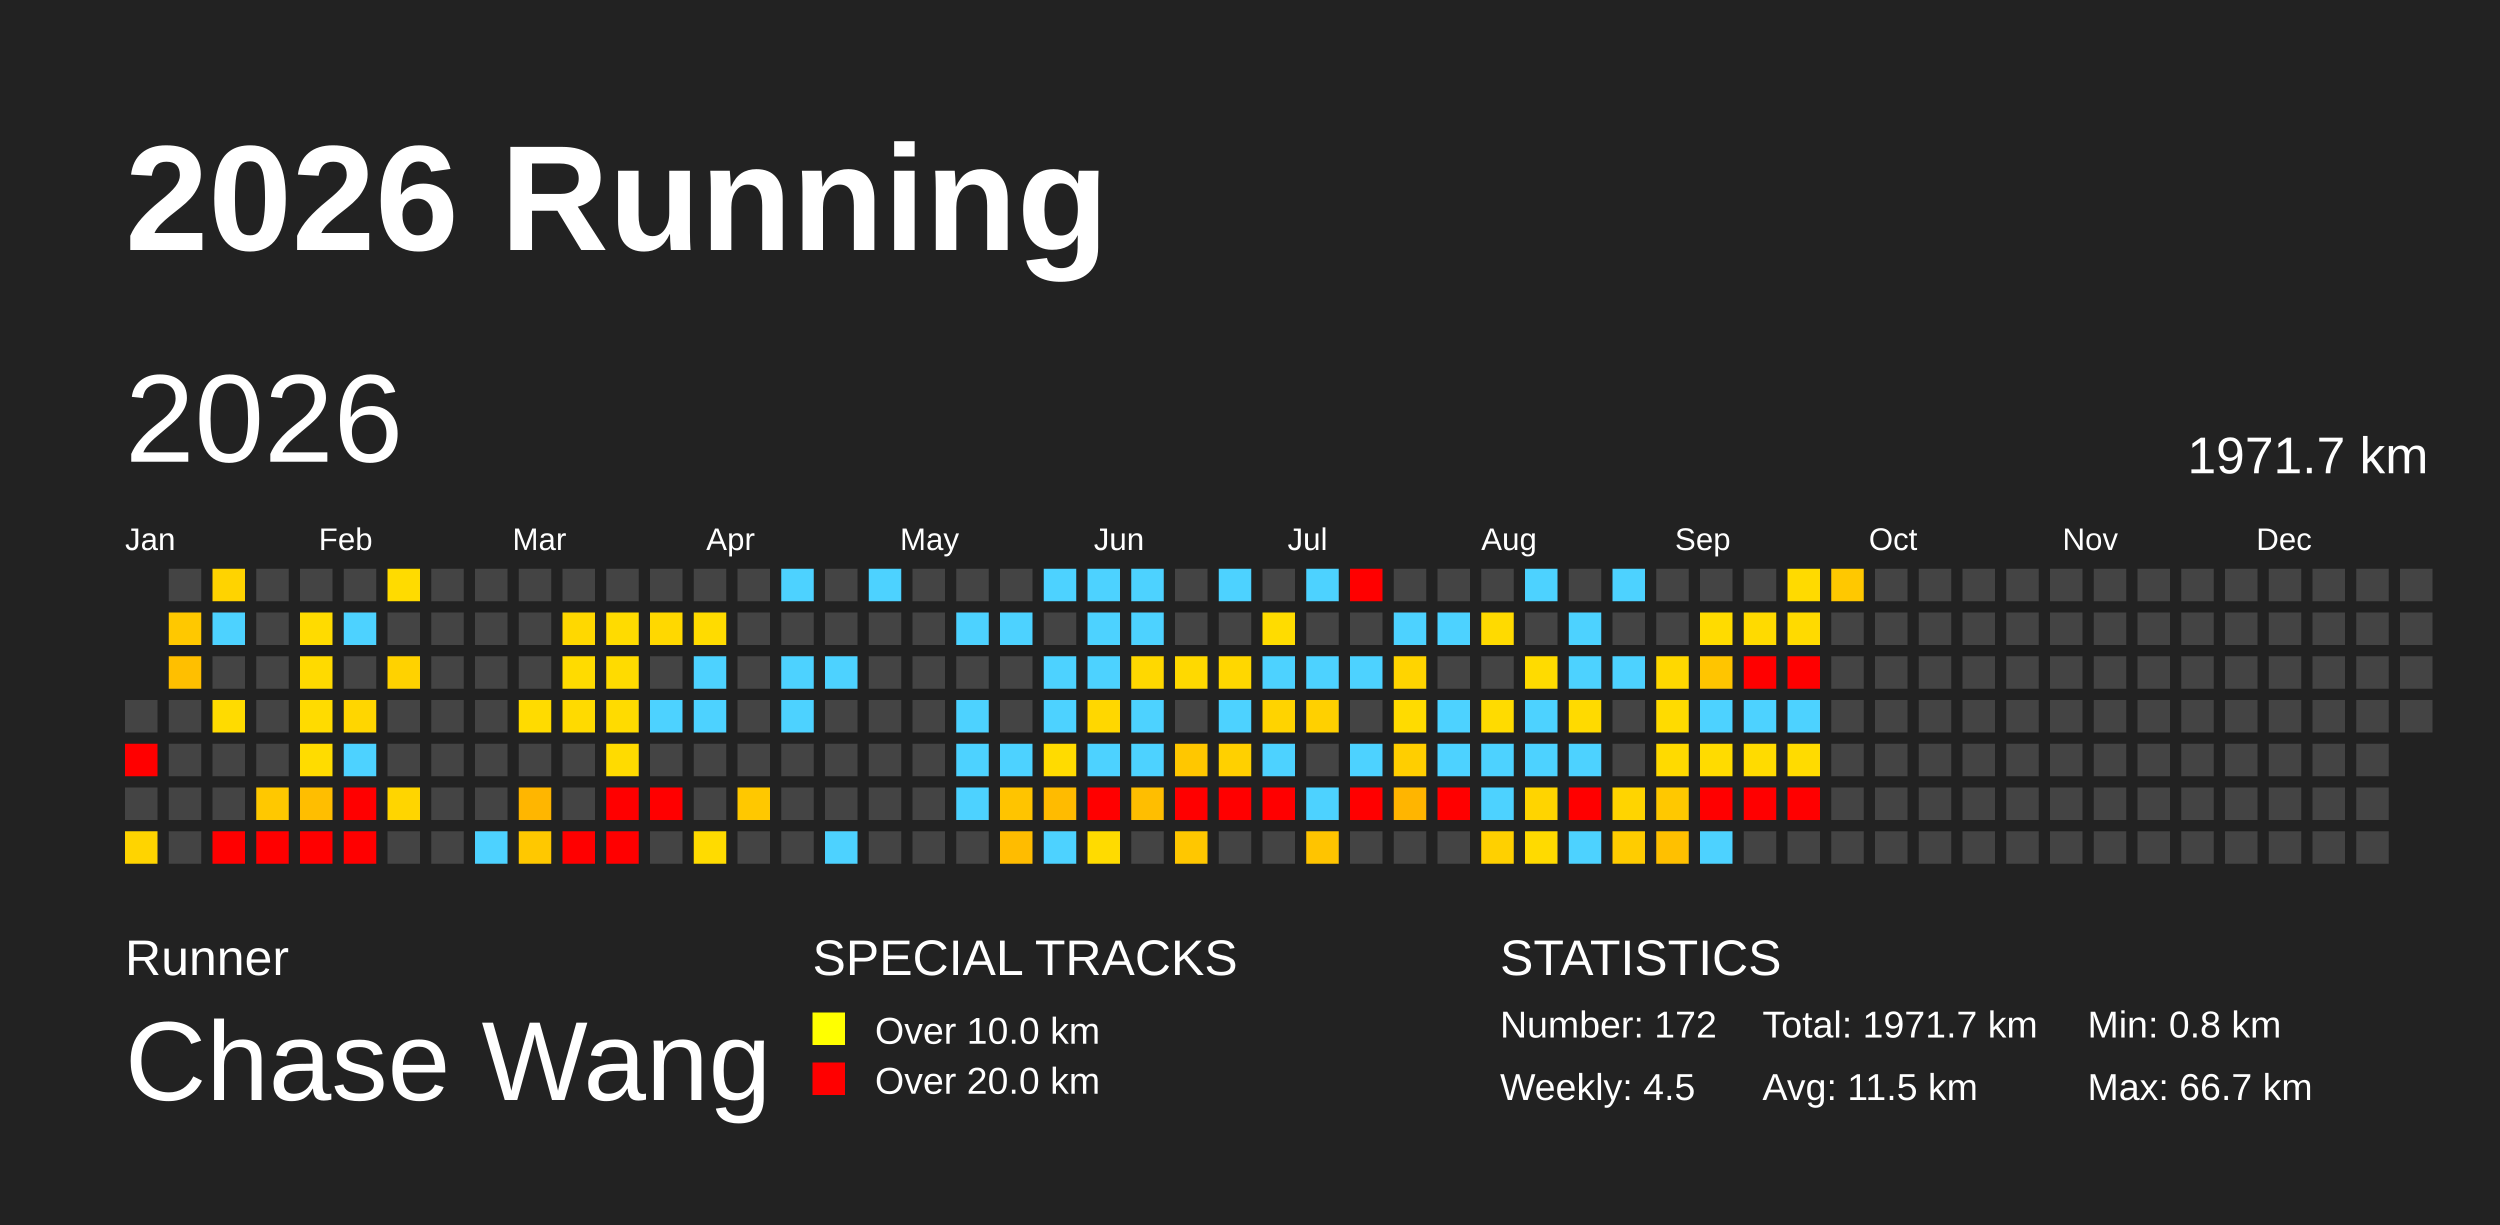
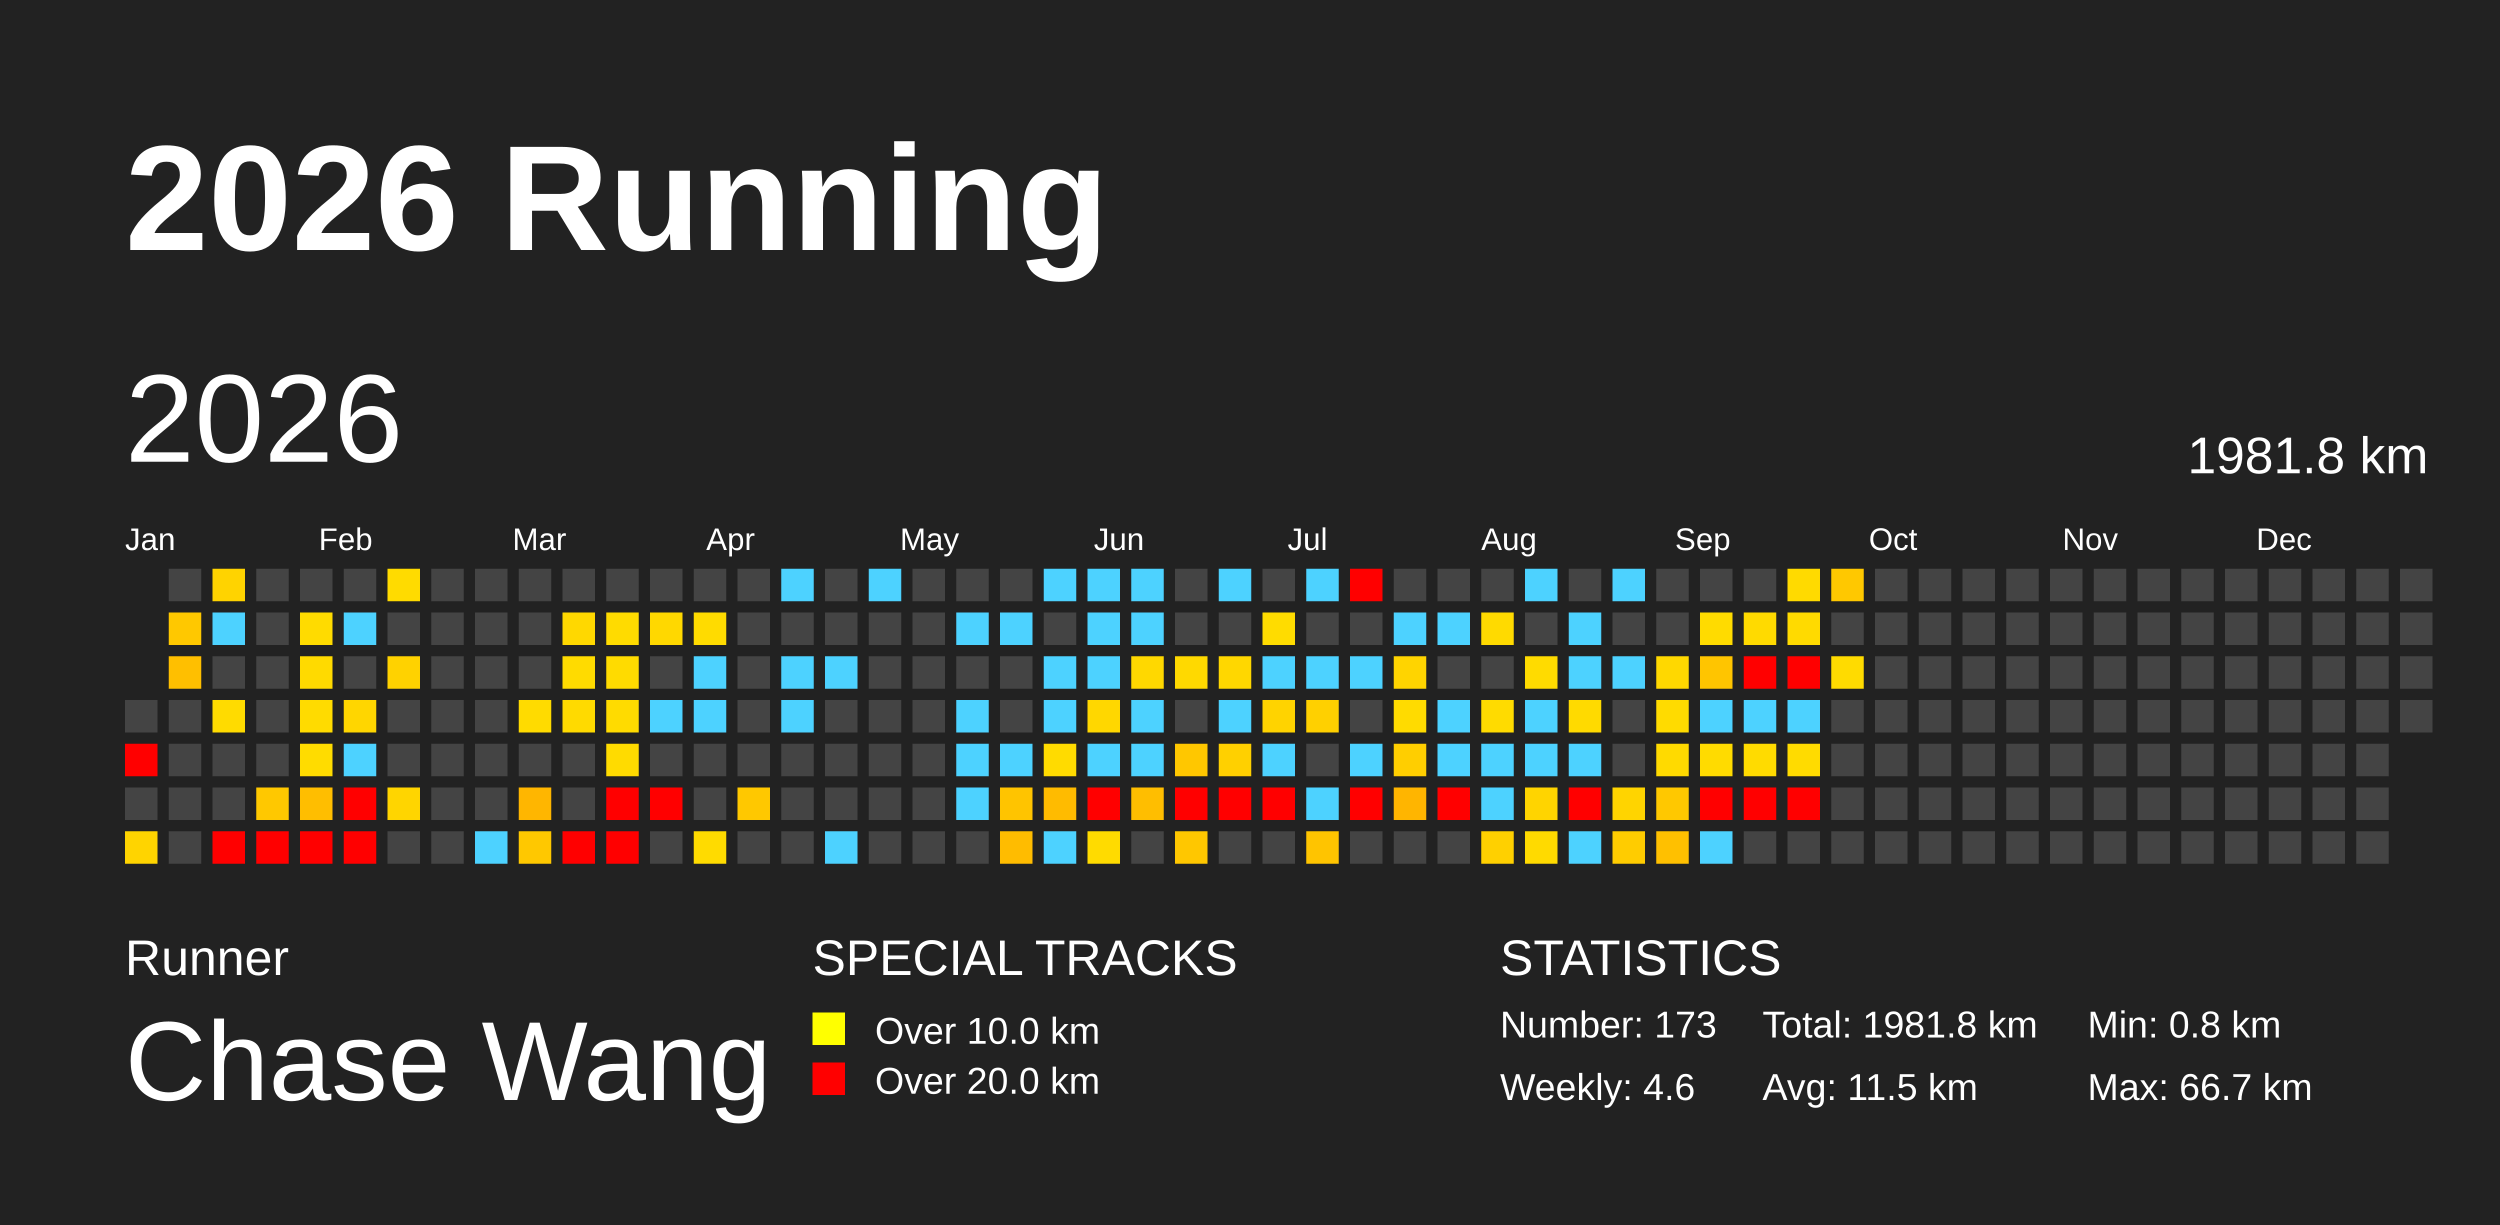
<svg xmlns="http://www.w3.org/2000/svg" baseProfile="full" height="98mm" version="1.1" viewBox="0,0,200,98" width="200mm">
  <defs>
    <pattern height="2" id="indoor-stripe" patternUnits="userSpaceOnUse" width="2">
      <line stroke="white" stroke-opacity="0.45" stroke-width="0.5" x1="0" x2="2" y1="2" y2="0" />
    </pattern>
  </defs>
  <rect fill="#222222" height="98" width="200" x="0" y="0" />
  <text fill="#FFFFFF" style="font-size:12px; font-family:Arial; font-weight:bold;" x="10" y="20">2026 Running</text>
  <text fill="#FFFFFF" style="font-size:4px; font-family:Arial" x="10" y="78">Runner</text>
  <text fill="#FFFFFF" style="font-size:9px; font-family:Arial" x="10" y="88">Chase Wang</text>
  <text fill="#FFFFFF" style="font-size:4px; font-family:Arial" x="65" y="78">SPECIAL TRACKS</text>
  <rect fill="yellow" height="2.6" width="2.6" x="65" y="81" />
  <text fill="#FFFFFF" style="font-size:3px; font-family:Arial" x="70" y="83.5">Over 10.0 km</text>
  <rect fill="red" height="2.6" width="2.6" x="65" y="85" />
  <text fill="#FFFFFF" style="font-size:3px; font-family:Arial" x="70" y="87.5">Over 20.0 km</text>
  <text fill="#FFFFFF" style="font-size:4px; font-family:Arial" x="120" y="78">STATISTICS</text>
-   <text fill="#FFFFFF" style="font-size:3px; font-family:Arial" x="120" y="83">Number: 172</text>
-   <text fill="#FFFFFF" style="font-size:3px; font-family:Arial" x="120" y="88">Weekly: 4.5</text>
-   <text fill="#FFFFFF" style="font-size:3px; font-family:Arial" x="141" y="83">Total: 1971.7 km</text>
+   <text fill="#FFFFFF" style="font-size:3px; font-family:Arial" x="120" y="83">Number: 173</text>
+   <text fill="#FFFFFF" style="font-size:3px; font-family:Arial" x="120" y="88">Weekly: 4.6</text>
+   <text fill="#FFFFFF" style="font-size:3px; font-family:Arial" x="141" y="83">Total: 1981.8 km</text>
  <text fill="#FFFFFF" style="font-size:3px; font-family:Arial" x="141" y="88">Avg: 11.5 km</text>
  <text fill="#FFFFFF" style="font-size:3px; font-family:Arial" x="167" y="83">Min: 0.8 km</text>
  <text fill="#FFFFFF" style="font-size:3px; font-family:Arial" x="167" y="88">Max: 66.7 km</text>
  <text dominant-baseline="hanging" fill="#FFFFFF" style="font-size:10.0px; font-family:Arial;" x="10" y="30">2026</text>
-   <text dominant-baseline="hanging" fill="#FFFFFF" style="font-size:4.125px; font-family:Arial;" x="175" y="35">1971.7 km</text>
+   <text dominant-baseline="hanging" fill="#FFFFFF" style="font-size:4.125px; font-family:Arial;" x="175" y="35">1981.8 km</text>
  <text fill="#FFFFFF" style="font-size:2.5px; font-family:Arial" x="10.0" y="44">Jan</text>
  <text fill="#FFFFFF" style="font-size:2.5px; font-family:Arial" x="25.5" y="44">Feb</text>
  <text fill="#FFFFFF" style="font-size:2.5px; font-family:Arial" x="41.0" y="44">Mar</text>
  <text fill="#FFFFFF" style="font-size:2.5px; font-family:Arial" x="56.5" y="44">Apr</text>
  <text fill="#FFFFFF" style="font-size:2.5px; font-family:Arial" x="72.0" y="44">May</text>
  <text fill="#FFFFFF" style="font-size:2.5px; font-family:Arial" x="87.5" y="44">Jun</text>
  <text fill="#FFFFFF" style="font-size:2.5px; font-family:Arial" x="103.0" y="44">Jul</text>
  <text fill="#FFFFFF" style="font-size:2.5px; font-family:Arial" x="118.5" y="44">Aug</text>
  <text fill="#FFFFFF" style="font-size:2.5px; font-family:Arial" x="134.0" y="44">Sep</text>
  <text fill="#FFFFFF" style="font-size:2.5px; font-family:Arial" x="149.5" y="44">Oct</text>
  <text fill="#FFFFFF" style="font-size:2.5px; font-family:Arial" x="165.0" y="44">Nov</text>
  <text fill="#FFFFFF" style="font-size:2.5px; font-family:Arial" x="180.5" y="44">Dec</text>
  <rect fill="#444444" height="2.6" width="2.6" x="10.0" y="56.0" />
  <rect fill="red" height="2.6" width="2.6" x="10.0" y="59.5" />
  <rect fill="#444444" height="2.6" width="2.6" x="10.0" y="63.0" />
  <rect fill="#ffd400" height="2.6" width="2.6" x="10.0" y="66.5" />
  <rect fill="#444444" height="2.6" width="2.6" x="13.5" y="45.5" />
  <rect fill="#ffc800" height="2.6" width="2.6" x="13.5" y="49.0" />
  <rect fill="#ffbf00" height="2.6" width="2.6" x="13.5" y="52.5" />
  <rect fill="#444444" height="2.6" width="2.6" x="13.5" y="56.0" />
  <rect fill="#444444" height="2.6" width="2.6" x="13.5" y="59.5" />
  <rect fill="#444444" height="2.6" width="2.6" x="13.5" y="63.0" />
  <rect fill="#444444" height="2.6" width="2.6" x="13.5" y="66.5" />
  <rect fill="#ffd300" height="2.6" width="2.6" x="17.0" y="45.5" />
  <rect fill="#4dd2ff" height="2.6" width="2.6" x="17.0" y="49.0" />
  <rect fill="#444444" height="2.6" width="2.6" x="17.0" y="52.5" />
  <rect fill="#ffdb00" height="2.6" width="2.6" x="17.0" y="56.0" />
  <rect fill="#444444" height="2.6" width="2.6" x="17.0" y="59.5" />
  <rect fill="#444444" height="2.6" width="2.6" x="17.0" y="63.0" />
  <rect fill="red" height="2.6" width="2.6" x="17.0" y="66.5" />
  <rect fill="#444444" height="2.6" width="2.6" x="20.5" y="45.5" />
  <rect fill="#444444" height="2.6" width="2.6" x="20.5" y="49.0" />
  <rect fill="#444444" height="2.6" width="2.6" x="20.5" y="52.5" />
  <rect fill="#444444" height="2.6" width="2.6" x="20.5" y="56.0" />
  <rect fill="#444444" height="2.6" width="2.6" x="20.5" y="59.5" />
  <rect fill="#ffc800" height="2.6" width="2.6" x="20.5" y="63.0" />
  <rect fill="red" height="2.6" width="2.6" x="20.5" y="66.5" />
  <rect fill="#444444" height="2.6" width="2.6" x="24.0" y="45.5" />
  <rect fill="#ffdb00" height="2.6" width="2.6" x="24.0" y="49.0" />
  <rect fill="#ffda00" height="2.6" width="2.6" x="24.0" y="52.5" />
  <rect fill="#ffdb00" height="2.6" width="2.6" x="24.0" y="56.0" />
  <rect fill="#ffdc00" height="2.6" width="2.6" x="24.0" y="59.5" />
  <rect fill="#ffbe00" height="2.6" width="2.6" x="24.0" y="63.0" />
  <rect fill="red" height="2.6" width="2.6" x="24.0" y="66.5" />
  <rect fill="#444444" height="2.6" width="2.6" x="27.5" y="45.5" />
  <rect fill="#4dd2ff" height="2.6" width="2.6" x="27.5" y="49.0" />
  <rect fill="#444444" height="2.6" width="2.6" x="27.5" y="52.5" />
  <rect fill="#ffd600" height="2.6" width="2.6" x="27.5" y="56.0" />
  <rect fill="#4dd2ff" height="2.6" width="2.6" x="27.5" y="59.5" />
  <rect fill="red" height="2.6" width="2.6" x="27.5" y="63.0" />
  <rect fill="red" height="2.6" width="2.6" x="27.5" y="66.5" />
  <rect fill="#ffdb00" height="2.6" width="2.6" x="31.0" y="45.5" />
  <rect fill="#444444" height="2.6" width="2.6" x="31.0" y="49.0" />
  <rect fill="#ffd200" height="2.6" width="2.6" x="31.0" y="52.5" />
  <rect fill="#444444" height="2.6" width="2.6" x="31.0" y="56.0" />
  <rect fill="#444444" height="2.6" width="2.6" x="31.0" y="59.5" />
  <rect fill="#ffd500" height="2.6" width="2.6" x="31.0" y="63.0" />
  <rect fill="#444444" height="2.6" width="2.6" x="31.0" y="66.5" />
  <rect fill="#444444" height="2.6" width="2.6" x="34.5" y="45.5" />
  <rect fill="#444444" height="2.6" width="2.6" x="34.5" y="49.0" />
  <rect fill="#444444" height="2.6" width="2.6" x="34.5" y="52.5" />
  <rect fill="#444444" height="2.6" width="2.6" x="34.5" y="56.0" />
  <rect fill="#444444" height="2.6" width="2.6" x="34.5" y="59.5" />
  <rect fill="#444444" height="2.6" width="2.6" x="34.5" y="63.0" />
  <rect fill="#444444" height="2.6" width="2.6" x="34.5" y="66.5" />
  <rect fill="#444444" height="2.6" width="2.6" x="38.0" y="45.5" />
  <rect fill="#444444" height="2.6" width="2.6" x="38.0" y="49.0" />
  <rect fill="#444444" height="2.6" width="2.6" x="38.0" y="52.5" />
  <rect fill="#444444" height="2.6" width="2.6" x="38.0" y="56.0" />
  <rect fill="#444444" height="2.6" width="2.6" x="38.0" y="59.5" />
  <rect fill="#444444" height="2.6" width="2.6" x="38.0" y="63.0" />
  <rect fill="#4dd2ff" height="2.6" width="2.6" x="38.0" y="66.5" />
  <rect fill="#444444" height="2.6" width="2.6" x="41.5" y="45.5" />
  <rect fill="#444444" height="2.6" width="2.6" x="41.5" y="49.0" />
  <rect fill="#444444" height="2.6" width="2.6" x="41.5" y="52.5" />
  <rect fill="#ffdb00" height="2.6" width="2.6" x="41.5" y="56.0" />
  <rect fill="#444444" height="2.6" width="2.6" x="41.5" y="59.5" />
  <rect fill="#ffb600" height="2.6" width="2.6" x="41.5" y="63.0" />
  <rect fill="#ffc800" height="2.6" width="2.6" x="41.5" y="66.5" />
  <rect fill="#444444" height="2.6" width="2.6" x="45.0" y="45.5" />
  <rect fill="#ffd800" height="2.6" width="2.6" x="45.0" y="49.0" />
  <rect fill="#ffdb00" height="2.6" width="2.6" x="45.0" y="52.5" />
  <rect fill="#ffda00" height="2.6" width="2.6" x="45.0" y="56.0" />
  <rect fill="#444444" height="2.6" width="2.6" x="45.0" y="59.5" />
  <rect fill="#444444" height="2.6" width="2.6" x="45.0" y="63.0" />
  <rect fill="red" height="2.6" width="2.6" x="45.0" y="66.5" />
  <rect fill="#444444" height="2.6" width="2.6" x="48.5" y="45.5" />
  <rect fill="#ffdb00" height="2.6" width="2.6" x="48.5" y="49.0" />
  <rect fill="#ffdb00" height="2.6" width="2.6" x="48.5" y="52.5" />
  <rect fill="#ffdb00" height="2.6" width="2.6" x="48.5" y="56.0" />
  <rect fill="#ffdb00" height="2.6" width="2.6" x="48.5" y="59.5" />
  <rect fill="red" height="2.6" width="2.6" x="48.5" y="63.0" />
  <rect fill="red" height="2.6" width="2.6" x="48.5" y="66.5" />
  <rect fill="#444444" height="2.6" width="2.6" x="52.0" y="45.5" />
  <rect fill="#ffd800" height="2.6" width="2.6" x="52.0" y="49.0" />
  <rect fill="#444444" height="2.6" width="2.6" x="52.0" y="52.5" />
  <rect fill="#4dd2ff" height="2.6" width="2.6" x="52.0" y="56.0" />
  <rect fill="#444444" height="2.6" width="2.6" x="52.0" y="59.5" />
  <rect fill="red" height="2.6" width="2.6" x="52.0" y="63.0" />
  <rect fill="#444444" height="2.6" width="2.6" x="52.0" y="66.5" />
  <rect fill="#444444" height="2.6" width="2.6" x="55.5" y="45.5" />
  <rect fill="#ffdb00" height="2.6" width="2.6" x="55.5" y="49.0" />
  <rect fill="#4dd2ff" height="2.6" width="2.6" x="55.5" y="52.5" />
  <rect fill="#4dd2ff" height="2.6" width="2.6" x="55.5" y="56.0" />
  <rect fill="#444444" height="2.6" width="2.6" x="55.5" y="59.5" />
  <rect fill="#444444" height="2.6" width="2.6" x="55.5" y="63.0" />
  <rect fill="#ffdb00" height="2.6" width="2.6" x="55.5" y="66.5" />
  <rect fill="#444444" height="2.6" width="2.6" x="59.0" y="45.5" />
  <rect fill="#444444" height="2.6" width="2.6" x="59.0" y="49.0" />
  <rect fill="#444444" height="2.6" width="2.6" x="59.0" y="52.5" />
  <rect fill="#444444" height="2.6" width="2.6" x="59.0" y="56.0" />
  <rect fill="#444444" height="2.6" width="2.6" x="59.0" y="59.5" />
  <rect fill="#ffc800" height="2.6" width="2.6" x="59.0" y="63.0" />
  <rect fill="#444444" height="2.6" width="2.6" x="59.0" y="66.5" />
  <rect fill="#4dd2ff" height="2.6" width="2.6" x="62.5" y="45.5" />
  <rect fill="#444444" height="2.6" width="2.6" x="62.5" y="49.0" />
  <rect fill="#4dd2ff" height="2.6" width="2.6" x="62.5" y="52.5" />
  <rect fill="#4dd2ff" height="2.6" width="2.6" x="62.5" y="56.0" />
  <rect fill="#444444" height="2.6" width="2.6" x="62.5" y="59.5" />
  <rect fill="#444444" height="2.6" width="2.6" x="62.5" y="63.0" />
  <rect fill="#444444" height="2.6" width="2.6" x="62.5" y="66.5" />
  <rect fill="#444444" height="2.6" width="2.6" x="66.0" y="45.5" />
  <rect fill="#444444" height="2.6" width="2.6" x="66.0" y="49.0" />
  <rect fill="#4dd2ff" height="2.6" width="2.6" x="66.0" y="52.5" />
  <rect fill="#444444" height="2.6" width="2.6" x="66.0" y="56.0" />
  <rect fill="#444444" height="2.6" width="2.6" x="66.0" y="59.5" />
  <rect fill="#444444" height="2.6" width="2.6" x="66.0" y="63.0" />
  <rect fill="#4dd2ff" height="2.6" width="2.6" x="66.0" y="66.5" />
  <rect fill="#4dd2ff" height="2.6" width="2.6" x="69.5" y="45.5" />
  <rect fill="#444444" height="2.6" width="2.6" x="69.5" y="49.0" />
  <rect fill="#444444" height="2.6" width="2.6" x="69.5" y="52.5" />
  <rect fill="#444444" height="2.6" width="2.6" x="69.5" y="56.0" />
  <rect fill="#444444" height="2.6" width="2.6" x="69.5" y="59.5" />
  <rect fill="#444444" height="2.6" width="2.6" x="69.5" y="63.0" />
  <rect fill="#444444" height="2.6" width="2.6" x="69.5" y="66.5" />
  <rect fill="#444444" height="2.6" width="2.6" x="73.0" y="45.5" />
  <rect fill="#444444" height="2.6" width="2.6" x="73.0" y="49.0" />
  <rect fill="#444444" height="2.6" width="2.6" x="73.0" y="52.5" />
  <rect fill="#444444" height="2.6" width="2.6" x="73.0" y="56.0" />
  <rect fill="#444444" height="2.6" width="2.6" x="73.0" y="59.5" />
  <rect fill="#444444" height="2.6" width="2.6" x="73.0" y="63.0" />
  <rect fill="#444444" height="2.6" width="2.6" x="73.0" y="66.5" />
  <rect fill="#444444" height="2.6" width="2.6" x="76.5" y="45.5" />
  <rect fill="#4dd2ff" height="2.6" width="2.6" x="76.5" y="49.0" />
  <rect fill="#444444" height="2.6" width="2.6" x="76.5" y="52.5" />
  <rect fill="#4dd2ff" height="2.6" width="2.6" x="76.5" y="56.0" />
  <rect fill="#4dd2ff" height="2.6" width="2.6" x="76.5" y="59.5" />
  <rect fill="#4dd2ff" height="2.6" width="2.6" x="76.5" y="63.0" />
  <rect fill="#444444" height="2.6" width="2.6" x="76.5" y="66.5" />
  <rect fill="#444444" height="2.6" width="2.6" x="80.0" y="45.5" />
  <rect fill="#4dd2ff" height="2.6" width="2.6" x="80.0" y="49.0" />
  <rect fill="#444444" height="2.6" width="2.6" x="80.0" y="52.5" />
  <rect fill="#444444" height="2.6" width="2.6" x="80.0" y="56.0" />
  <rect fill="#4dd2ff" height="2.6" width="2.6" x="80.0" y="59.5" />
  <rect fill="#ffc400" height="2.6" width="2.6" x="80.0" y="63.0" />
  <rect fill="#ffbc00" height="2.6" width="2.6" x="80.0" y="66.5" />
  <rect fill="#4dd2ff" height="2.6" width="2.6" x="83.5" y="45.5" />
  <rect fill="#444444" height="2.6" width="2.6" x="83.5" y="49.0" />
  <rect fill="#4dd2ff" height="2.6" width="2.6" x="83.5" y="52.5" />
  <rect fill="#4dd2ff" height="2.6" width="2.6" x="83.5" y="56.0" />
  <rect fill="#ffdb00" height="2.6" width="2.6" x="83.5" y="59.5" />
  <rect fill="#ffbb00" height="2.6" width="2.6" x="83.5" y="63.0" />
  <rect fill="#4dd2ff" height="2.6" width="2.6" x="83.5" y="66.5" />
  <rect fill="#4dd2ff" height="2.6" width="2.6" x="87.0" y="45.5" />
  <rect fill="#4dd2ff" height="2.6" width="2.6" x="87.0" y="49.0" />
  <rect fill="#4dd2ff" height="2.6" width="2.6" x="87.0" y="52.5" />
  <rect fill="#ffd700" height="2.6" width="2.6" x="87.0" y="56.0" />
  <rect fill="#4dd2ff" height="2.6" width="2.6" x="87.0" y="59.5" />
  <rect fill="red" height="2.6" width="2.6" x="87.0" y="63.0" />
  <rect fill="#ffdb00" height="2.6" width="2.6" x="87.0" y="66.5" />
  <rect fill="#4dd2ff" height="2.6" width="2.6" x="90.5" y="45.5" />
  <rect fill="#4dd2ff" height="2.6" width="2.6" x="90.5" y="49.0" />
  <rect fill="#ffd800" height="2.6" width="2.6" x="90.5" y="52.5" />
  <rect fill="#4dd2ff" height="2.6" width="2.6" x="90.5" y="56.0" />
  <rect fill="#4dd2ff" height="2.6" width="2.6" x="90.5" y="59.5" />
  <rect fill="#ffbe00" height="2.6" width="2.6" x="90.5" y="63.0" />
  <rect fill="#444444" height="2.6" width="2.6" x="90.5" y="66.5" />
  <rect fill="#444444" height="2.6" width="2.6" x="94.0" y="45.5" />
  <rect fill="#444444" height="2.6" width="2.6" x="94.0" y="49.0" />
  <rect fill="#ffd900" height="2.6" width="2.6" x="94.0" y="52.5" />
  <rect fill="#444444" height="2.6" width="2.6" x="94.0" y="56.0" />
  <rect fill="#ffc700" height="2.6" width="2.6" x="94.0" y="59.5" />
  <rect fill="red" height="2.6" width="2.6" x="94.0" y="63.0" />
  <rect fill="#ffc700" height="2.6" width="2.6" x="94.0" y="66.5" />
  <rect fill="#4dd2ff" height="2.6" width="2.6" x="97.5" y="45.5" />
  <rect fill="#444444" height="2.6" width="2.6" x="97.5" y="49.0" />
  <rect fill="#ffd700" height="2.6" width="2.6" x="97.5" y="52.5" />
  <rect fill="#4dd2ff" height="2.6" width="2.6" x="97.5" y="56.0" />
  <rect fill="#ffd000" height="2.6" width="2.6" x="97.5" y="59.5" />
  <rect fill="red" height="2.6" width="2.6" x="97.5" y="63.0" />
  <rect fill="#444444" height="2.6" width="2.6" x="97.5" y="66.5" />
  <rect fill="#444444" height="2.6" width="2.6" x="101.0" y="45.5" />
  <rect fill="#ffdc00" height="2.6" width="2.6" x="101.0" y="49.0" />
  <rect fill="#4dd2ff" height="2.6" width="2.6" x="101.0" y="52.5" />
  <rect fill="#ffd300" height="2.6" width="2.6" x="101.0" y="56.0" />
  <rect fill="#4dd2ff" height="2.6" width="2.6" x="101.0" y="59.5" />
  <rect fill="red" height="2.6" width="2.6" x="101.0" y="63.0" />
  <rect fill="#444444" height="2.6" width="2.6" x="101.0" y="66.5" />
  <rect fill="#4dd2ff" height="2.6" width="2.6" x="104.5" y="45.5" />
  <rect fill="#444444" height="2.6" width="2.6" x="104.5" y="49.0" />
  <rect fill="#4dd2ff" height="2.6" width="2.6" x="104.5" y="52.5" />
  <rect fill="#ffd000" height="2.6" width="2.6" x="104.5" y="56.0" />
  <rect fill="#444444" height="2.6" width="2.6" x="104.5" y="59.5" />
  <rect fill="#4dd2ff" height="2.6" width="2.6" x="104.5" y="63.0" />
  <rect fill="#ffc400" height="2.6" width="2.6" x="104.5" y="66.5" />
  <rect fill="red" height="2.6" width="2.6" x="108.0" y="45.5" />
  <rect fill="#444444" height="2.6" width="2.6" x="108.0" y="49.0" />
  <rect fill="#4dd2ff" height="2.6" width="2.6" x="108.0" y="52.5" />
  <rect fill="#444444" height="2.6" width="2.6" x="108.0" y="56.0" />
  <rect fill="#4dd2ff" height="2.6" width="2.6" x="108.0" y="59.5" />
  <rect fill="red" height="2.6" width="2.6" x="108.0" y="63.0" />
  <rect fill="#444444" height="2.6" width="2.6" x="108.0" y="66.5" />
  <rect fill="#444444" height="2.6" width="2.6" x="111.5" y="45.5" />
  <rect fill="#4dd2ff" height="2.6" width="2.6" x="111.5" y="49.0" />
  <rect fill="#ffd400" height="2.6" width="2.6" x="111.5" y="52.5" />
  <rect fill="#ffdb00" height="2.6" width="2.6" x="111.5" y="56.0" />
  <rect fill="#ffce00" height="2.6" width="2.6" x="111.5" y="59.5" />
  <rect fill="#ffb500" height="2.6" width="2.6" x="111.5" y="63.0" />
  <rect fill="#444444" height="2.6" width="2.6" x="111.5" y="66.5" />
  <rect fill="#444444" height="2.6" width="2.6" x="115.0" y="45.5" />
  <rect fill="#4dd2ff" height="2.6" width="2.6" x="115.0" y="49.0" />
  <rect fill="#444444" height="2.6" width="2.6" x="115.0" y="52.5" />
  <rect fill="#4dd2ff" height="2.6" width="2.6" x="115.0" y="56.0" />
  <rect fill="#4dd2ff" height="2.6" width="2.6" x="115.0" y="59.5" />
  <rect fill="red" height="2.6" width="2.6" x="115.0" y="63.0" />
  <rect fill="#444444" height="2.6" width="2.6" x="115.0" y="66.5" />
  <rect fill="#444444" height="2.6" width="2.6" x="118.5" y="45.5" />
  <rect fill="#ffda00" height="2.6" width="2.6" x="118.5" y="49.0" />
  <rect fill="#444444" height="2.6" width="2.6" x="118.5" y="52.5" />
  <rect fill="#ffdb00" height="2.6" width="2.6" x="118.5" y="56.0" />
  <rect fill="#4dd2ff" height="2.6" width="2.6" x="118.5" y="59.5" />
  <rect fill="#4dd2ff" height="2.6" width="2.6" x="118.5" y="63.0" />
  <rect fill="#ffd000" height="2.6" width="2.6" x="118.5" y="66.5" />
  <rect fill="#4dd2ff" height="2.6" width="2.6" x="122.0" y="45.5" />
  <rect fill="#444444" height="2.6" width="2.6" x="122.0" y="49.0" />
  <rect fill="#ffdb00" height="2.6" width="2.6" x="122.0" y="52.5" />
  <rect fill="#4dd2ff" height="2.6" width="2.6" x="122.0" y="56.0" />
  <rect fill="#4dd2ff" height="2.6" width="2.6" x="122.0" y="59.5" />
  <rect fill="#ffd400" height="2.6" width="2.6" x="122.0" y="63.0" />
  <rect fill="#ffda00" height="2.6" width="2.6" x="122.0" y="66.5" />
  <rect fill="#444444" height="2.6" width="2.6" x="125.5" y="45.5" />
  <rect fill="#4dd2ff" height="2.6" width="2.6" x="125.5" y="49.0" />
  <rect fill="#4dd2ff" height="2.6" width="2.6" x="125.5" y="52.5" />
  <rect fill="#ffda00" height="2.6" width="2.6" x="125.5" y="56.0" />
  <rect fill="#4dd2ff" height="2.6" width="2.6" x="125.5" y="59.5" />
  <rect fill="red" height="2.6" width="2.6" x="125.5" y="63.0" />
  <rect fill="#4dd2ff" height="2.6" width="2.6" x="125.5" y="66.5" />
  <rect fill="#4dd2ff" height="2.6" width="2.6" x="129.0" y="45.5" />
  <rect fill="#444444" height="2.6" width="2.6" x="129.0" y="49.0" />
  <rect fill="#4dd2ff" height="2.6" width="2.6" x="129.0" y="52.5" />
  <rect fill="#444444" height="2.6" width="2.6" x="129.0" y="56.0" />
  <rect fill="#444444" height="2.6" width="2.6" x="129.0" y="59.5" />
  <rect fill="#ffd400" height="2.6" width="2.6" x="129.0" y="63.0" />
  <rect fill="#ffcc00" height="2.6" width="2.6" x="129.0" y="66.5" />
  <rect fill="#444444" height="2.6" width="2.6" x="132.5" y="45.5" />
  <rect fill="#444444" height="2.6" width="2.6" x="132.5" y="49.0" />
  <rect fill="#ffd800" height="2.6" width="2.6" x="132.5" y="52.5" />
  <rect fill="#ffdb00" height="2.6" width="2.6" x="132.5" y="56.0" />
  <rect fill="#ffda00" height="2.6" width="2.6" x="132.5" y="59.5" />
  <rect fill="#ffc800" height="2.6" width="2.6" x="132.5" y="63.0" />
  <rect fill="#ffc000" height="2.6" width="2.6" x="132.5" y="66.5" />
  <rect fill="#444444" height="2.6" width="2.6" x="136.0" y="45.5" />
  <rect fill="#ffdb00" height="2.6" width="2.6" x="136.0" y="49.0" />
  <rect fill="#ffc500" height="2.6" width="2.6" x="136.0" y="52.5" />
  <rect fill="#4dd2ff" height="2.6" width="2.6" x="136.0" y="56.0" />
  <rect fill="#ffdb00" height="2.6" width="2.6" x="136.0" y="59.5" />
  <rect fill="red" height="2.6" width="2.6" x="136.0" y="63.0" />
  <rect fill="#4dd2ff" height="2.6" width="2.6" x="136.0" y="66.5" />
  <rect fill="#444444" height="2.6" width="2.6" x="139.5" y="45.5" />
  <rect fill="#ffda00" height="2.6" width="2.6" x="139.5" y="49.0" />
  <rect fill="red" height="2.6" width="2.6" x="139.5" y="52.5" />
  <rect fill="#4dd2ff" height="2.6" width="2.6" x="139.5" y="56.0" />
  <rect fill="#ffdb00" height="2.6" width="2.6" x="139.5" y="59.5" />
  <rect fill="red" height="2.6" width="2.6" x="139.5" y="63.0" />
  <rect fill="#444444" height="2.6" width="2.6" x="139.5" y="66.5" />
  <rect fill="#ffda00" height="2.6" width="2.6" x="143.0" y="45.5" />
  <rect fill="#ffda00" height="2.6" width="2.6" x="143.0" y="49.0" />
  <rect fill="red" height="2.6" width="2.6" x="143.0" y="52.5" />
  <rect fill="#4dd2ff" height="2.6" width="2.6" x="143.0" y="56.0" />
  <rect fill="#ffdb00" height="2.6" width="2.6" x="143.0" y="59.5" />
  <rect fill="red" height="2.6" width="2.6" x="143.0" y="63.0" />
  <rect fill="#444444" height="2.6" width="2.6" x="143.0" y="66.5" />
  <rect fill="#ffc800" height="2.6" width="2.6" x="146.5" y="45.5" />
  <rect fill="#444444" height="2.6" width="2.6" x="146.5" y="49.0" />
-   <rect fill="#444444" height="2.6" width="2.6" x="146.5" y="52.5" />
+   <rect fill="#ffdb00" height="2.6" width="2.6" x="146.5" y="52.5" />
  <rect fill="#444444" height="2.6" width="2.6" x="146.5" y="56.0" />
  <rect fill="#444444" height="2.6" width="2.6" x="146.5" y="59.5" />
  <rect fill="#444444" height="2.6" width="2.6" x="146.5" y="63.0" />
  <rect fill="#444444" height="2.6" width="2.6" x="146.5" y="66.5" />
  <rect fill="#444444" height="2.6" width="2.6" x="150.0" y="45.5" />
  <rect fill="#444444" height="2.6" width="2.6" x="150.0" y="49.0" />
  <rect fill="#444444" height="2.6" width="2.6" x="150.0" y="52.5" />
  <rect fill="#444444" height="2.6" width="2.6" x="150.0" y="56.0" />
  <rect fill="#444444" height="2.6" width="2.6" x="150.0" y="59.5" />
  <rect fill="#444444" height="2.6" width="2.6" x="150.0" y="63.0" />
  <rect fill="#444444" height="2.6" width="2.6" x="150.0" y="66.5" />
  <rect fill="#444444" height="2.6" width="2.6" x="153.5" y="45.5" />
  <rect fill="#444444" height="2.6" width="2.6" x="153.5" y="49.0" />
  <rect fill="#444444" height="2.6" width="2.6" x="153.5" y="52.5" />
  <rect fill="#444444" height="2.6" width="2.6" x="153.5" y="56.0" />
  <rect fill="#444444" height="2.6" width="2.6" x="153.5" y="59.5" />
  <rect fill="#444444" height="2.6" width="2.6" x="153.5" y="63.0" />
  <rect fill="#444444" height="2.6" width="2.6" x="153.5" y="66.5" />
  <rect fill="#444444" height="2.6" width="2.6" x="157.0" y="45.5" />
  <rect fill="#444444" height="2.6" width="2.6" x="157.0" y="49.0" />
  <rect fill="#444444" height="2.6" width="2.6" x="157.0" y="52.5" />
  <rect fill="#444444" height="2.6" width="2.6" x="157.0" y="56.0" />
  <rect fill="#444444" height="2.6" width="2.6" x="157.0" y="59.5" />
  <rect fill="#444444" height="2.6" width="2.6" x="157.0" y="63.0" />
  <rect fill="#444444" height="2.6" width="2.6" x="157.0" y="66.5" />
  <rect fill="#444444" height="2.6" width="2.6" x="160.5" y="45.5" />
  <rect fill="#444444" height="2.6" width="2.6" x="160.5" y="49.0" />
  <rect fill="#444444" height="2.6" width="2.6" x="160.5" y="52.5" />
  <rect fill="#444444" height="2.6" width="2.6" x="160.5" y="56.0" />
  <rect fill="#444444" height="2.6" width="2.6" x="160.5" y="59.5" />
  <rect fill="#444444" height="2.6" width="2.6" x="160.5" y="63.0" />
  <rect fill="#444444" height="2.6" width="2.6" x="160.5" y="66.5" />
  <rect fill="#444444" height="2.6" width="2.6" x="164.0" y="45.5" />
  <rect fill="#444444" height="2.6" width="2.6" x="164.0" y="49.0" />
  <rect fill="#444444" height="2.6" width="2.6" x="164.0" y="52.5" />
  <rect fill="#444444" height="2.6" width="2.6" x="164.0" y="56.0" />
  <rect fill="#444444" height="2.6" width="2.6" x="164.0" y="59.5" />
  <rect fill="#444444" height="2.6" width="2.6" x="164.0" y="63.0" />
  <rect fill="#444444" height="2.6" width="2.6" x="164.0" y="66.5" />
  <rect fill="#444444" height="2.6" width="2.6" x="167.5" y="45.5" />
  <rect fill="#444444" height="2.6" width="2.6" x="167.5" y="49.0" />
  <rect fill="#444444" height="2.6" width="2.6" x="167.5" y="52.5" />
  <rect fill="#444444" height="2.6" width="2.6" x="167.5" y="56.0" />
  <rect fill="#444444" height="2.6" width="2.6" x="167.5" y="59.5" />
  <rect fill="#444444" height="2.6" width="2.6" x="167.5" y="63.0" />
  <rect fill="#444444" height="2.6" width="2.6" x="167.5" y="66.5" />
  <rect fill="#444444" height="2.6" width="2.6" x="171.0" y="45.5" />
  <rect fill="#444444" height="2.6" width="2.6" x="171.0" y="49.0" />
  <rect fill="#444444" height="2.6" width="2.6" x="171.0" y="52.5" />
  <rect fill="#444444" height="2.6" width="2.6" x="171.0" y="56.0" />
  <rect fill="#444444" height="2.6" width="2.6" x="171.0" y="59.5" />
  <rect fill="#444444" height="2.6" width="2.6" x="171.0" y="63.0" />
  <rect fill="#444444" height="2.6" width="2.6" x="171.0" y="66.5" />
  <rect fill="#444444" height="2.6" width="2.6" x="174.5" y="45.5" />
  <rect fill="#444444" height="2.6" width="2.6" x="174.5" y="49.0" />
  <rect fill="#444444" height="2.6" width="2.6" x="174.5" y="52.5" />
  <rect fill="#444444" height="2.6" width="2.6" x="174.5" y="56.0" />
  <rect fill="#444444" height="2.6" width="2.6" x="174.5" y="59.5" />
  <rect fill="#444444" height="2.6" width="2.6" x="174.5" y="63.0" />
  <rect fill="#444444" height="2.6" width="2.6" x="174.5" y="66.5" />
  <rect fill="#444444" height="2.6" width="2.6" x="178.0" y="45.5" />
  <rect fill="#444444" height="2.6" width="2.6" x="178.0" y="49.0" />
  <rect fill="#444444" height="2.6" width="2.6" x="178.0" y="52.5" />
  <rect fill="#444444" height="2.6" width="2.6" x="178.0" y="56.0" />
  <rect fill="#444444" height="2.6" width="2.6" x="178.0" y="59.5" />
  <rect fill="#444444" height="2.6" width="2.6" x="178.0" y="63.0" />
  <rect fill="#444444" height="2.6" width="2.6" x="178.0" y="66.5" />
  <rect fill="#444444" height="2.6" width="2.6" x="181.5" y="45.5" />
  <rect fill="#444444" height="2.6" width="2.6" x="181.5" y="49.0" />
  <rect fill="#444444" height="2.6" width="2.6" x="181.5" y="52.5" />
  <rect fill="#444444" height="2.6" width="2.6" x="181.5" y="56.0" />
  <rect fill="#444444" height="2.6" width="2.6" x="181.5" y="59.5" />
  <rect fill="#444444" height="2.6" width="2.6" x="181.5" y="63.0" />
  <rect fill="#444444" height="2.6" width="2.6" x="181.5" y="66.5" />
  <rect fill="#444444" height="2.6" width="2.6" x="185.0" y="45.5" />
  <rect fill="#444444" height="2.6" width="2.6" x="185.0" y="49.0" />
  <rect fill="#444444" height="2.6" width="2.6" x="185.0" y="52.5" />
  <rect fill="#444444" height="2.6" width="2.6" x="185.0" y="56.0" />
  <rect fill="#444444" height="2.6" width="2.6" x="185.0" y="59.5" />
  <rect fill="#444444" height="2.6" width="2.6" x="185.0" y="63.0" />
  <rect fill="#444444" height="2.6" width="2.6" x="185.0" y="66.5" />
  <rect fill="#444444" height="2.6" width="2.6" x="188.5" y="45.5" />
  <rect fill="#444444" height="2.6" width="2.6" x="188.5" y="49.0" />
  <rect fill="#444444" height="2.6" width="2.6" x="188.5" y="52.5" />
  <rect fill="#444444" height="2.6" width="2.6" x="188.5" y="56.0" />
  <rect fill="#444444" height="2.6" width="2.6" x="188.5" y="59.5" />
  <rect fill="#444444" height="2.6" width="2.6" x="188.5" y="63.0" />
  <rect fill="#444444" height="2.6" width="2.6" x="188.5" y="66.5" />
  <rect fill="#444444" height="2.6" width="2.6" x="192.0" y="45.5" />
  <rect fill="#444444" height="2.6" width="2.6" x="192.0" y="49.0" />
  <rect fill="#444444" height="2.6" width="2.6" x="192.0" y="52.5" />
  <rect fill="#444444" height="2.6" width="2.6" x="192.0" y="56.0" />
</svg>
